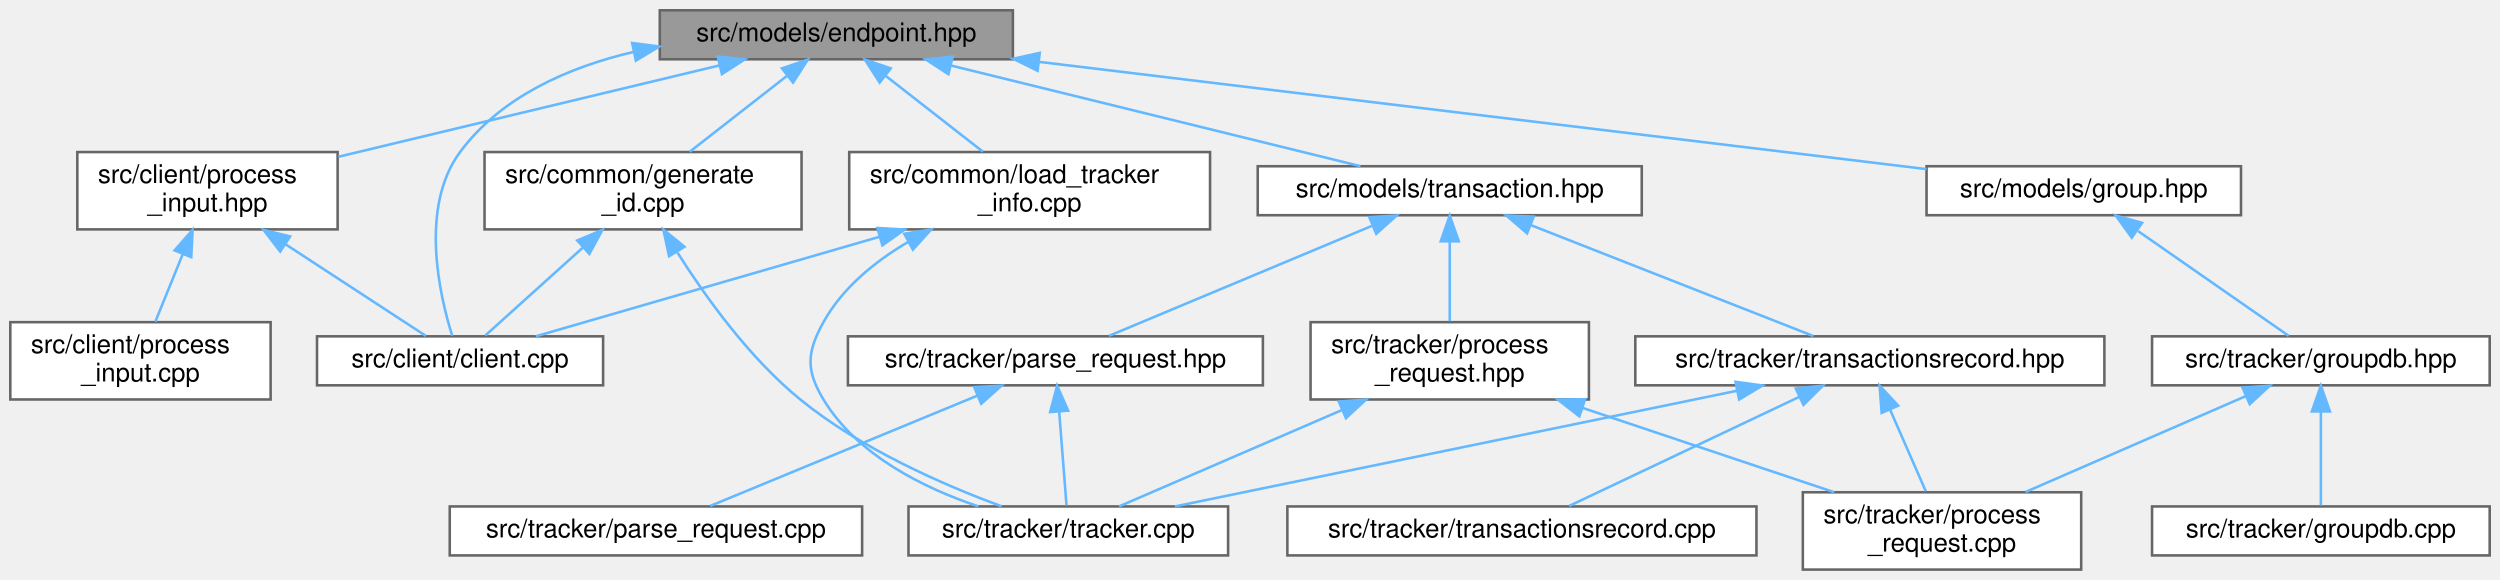
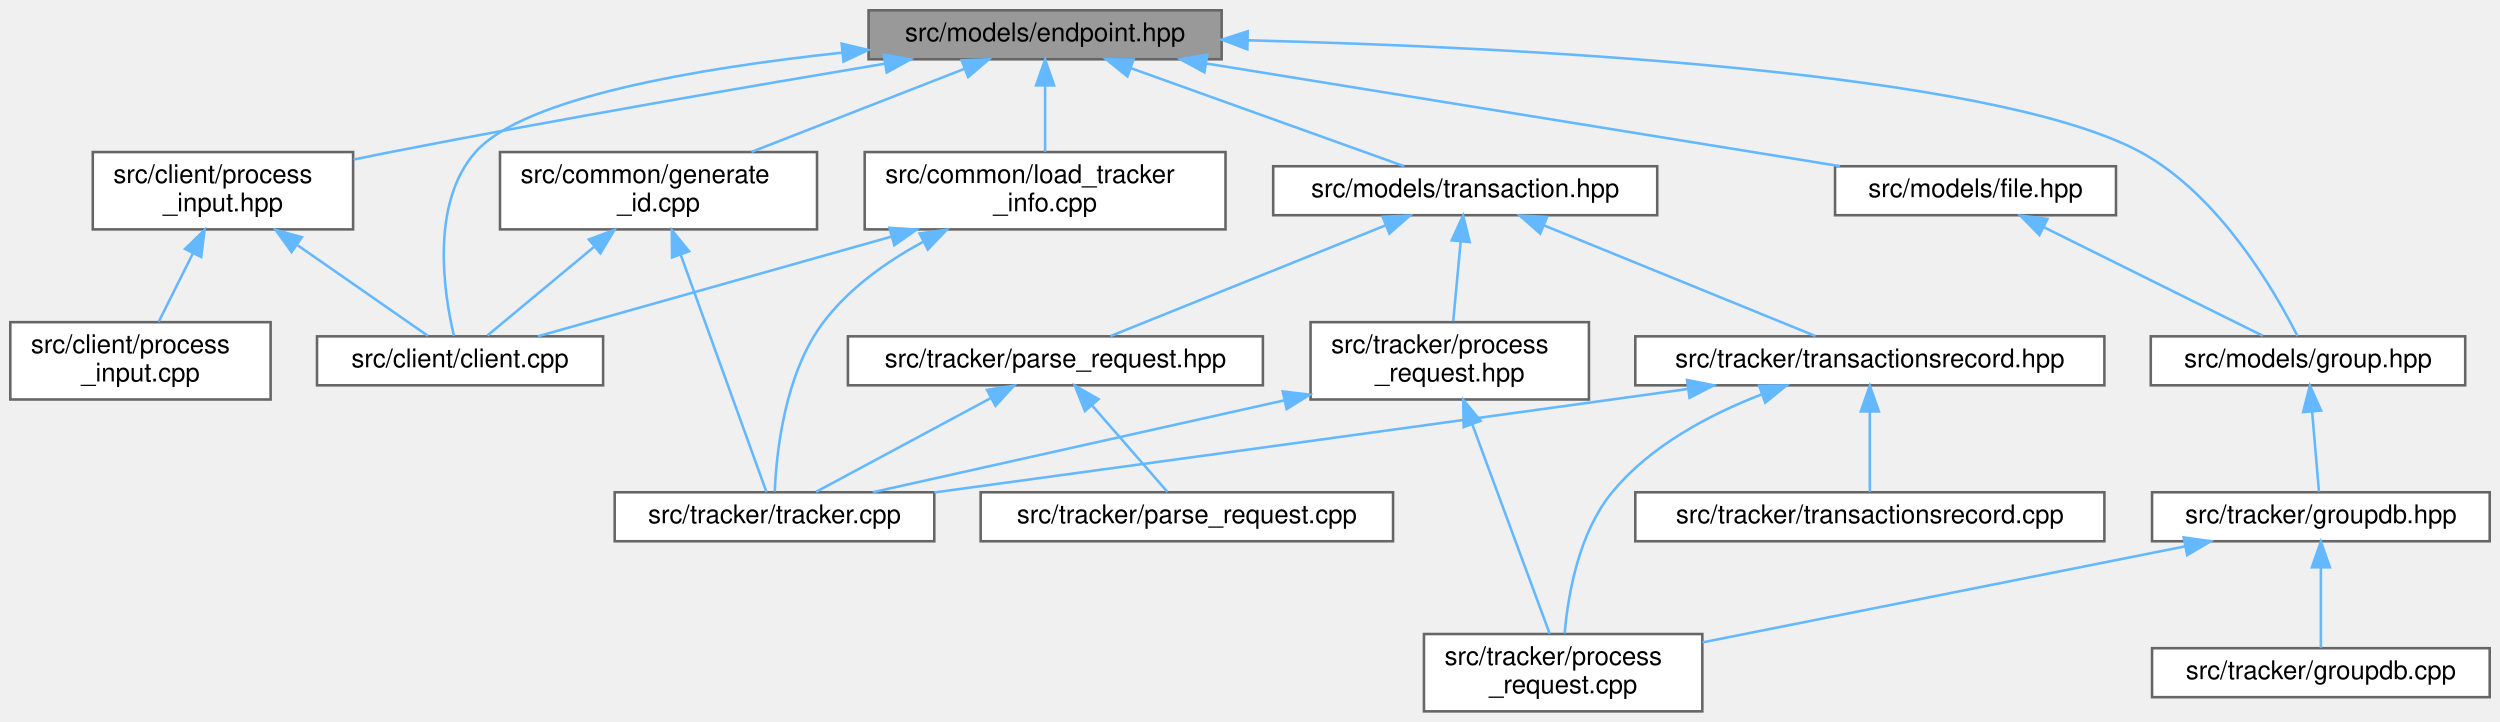
- <svg xmlns="http://www.w3.org/2000/svg" xmlns:xlink="http://www.w3.org/1999/xlink" width="970pt" height="225pt" viewBox="0.00 0.00 970.00 225.00">
-   <g id="graph0" class="graph" transform="scale(1 1) rotate(0) translate(4 221)">
+ <svg xmlns="http://www.w3.org/2000/svg" xmlns:xlink="http://www.w3.org/1999/xlink" width="970pt" height="280pt" viewBox="0.00 0.00 970.00 280.00">
+   <g id="graph0" class="graph" transform="scale(1 1) rotate(0) translate(4 276)">
    <g id="Node000001" class="node">
      <g id="a_Node000001">
        <a xlink:title=" ">
-           <polygon fill="#999999" stroke="#666666" points="389,-217 252,-217 252,-198 389,-198 389,-217" />
-           <text text-anchor="middle" x="320.5" y="-205" font-family="Helvetica,sans-Serif" font-size="10.00">src/models/endpoint.hpp</text>
+           <polygon fill="#999999" stroke="#666666" points="470,-272 333,-272 333,-253 470,-253 470,-272" />
+           <text text-anchor="middle" x="401.5" y="-260" font-family="Helvetica,sans-Serif" font-size="10.00">src/models/endpoint.hpp</text>
        </a>
      </g>
    </g>
    <g id="Node000002" class="node">
      <g id="a_Node000002">
        <a xlink:href="client_8cpp.html" target="_top" xlink:title="The entrypoint to the client.">
-           <polygon fill="white" stroke="#666666" points="230,-90.5 119,-90.5 119,-71.5 230,-71.5 230,-90.5" />
-           <text text-anchor="middle" x="174.5" y="-78.5" font-family="Helvetica,sans-Serif" font-size="10.00">src/client/client.cpp</text>
+           <polygon fill="white" stroke="#666666" points="230,-145.5 119,-145.5 119,-126.5 230,-126.5 230,-145.5" />
+           <text text-anchor="middle" x="174.5" y="-133.5" font-family="Helvetica,sans-Serif" font-size="10.00">src/client/client.cpp</text>
        </a>
      </g>
    </g>
    <g id="edge1_Node000001_Node000002" class="edge">
      <g id="a_edge1_Node000001_Node000002">
        <a xlink:title=" ">
-           <path fill="none" stroke="#63b8ff" d="M241.99,-200.9C216.33,-194.89 190.37,-183.43 174.5,-162 158.71,-140.68 166.48,-106.64 171.45,-90.73" />
-           <polygon fill="#63b8ff" stroke="#63b8ff" points="241.28,-204.33 251.79,-202.95 242.72,-197.48 241.28,-204.33" />
+           <path fill="none" stroke="#63b8ff" d="M322.64,-255.56C267,-249.6 199.19,-238.16 180.5,-217 162.8,-196.96 168.27,-161.98 172.12,-145.74" />
+           <polygon fill="#63b8ff" stroke="#63b8ff" points="322.56,-259.07 332.87,-256.61 323.28,-252.11 322.56,-259.07" />
        </a>
      </g>
    </g>
    <g id="Node000003" class="node">
      <g id="a_Node000003">
        <a xlink:href="process__input_8hpp.html" target="_top" xlink:title=" ">
-           <polygon fill="white" stroke="#666666" points="127,-162 26,-162 26,-132 127,-132 127,-162" />
-           <text text-anchor="start" x="34" y="-150" font-family="Helvetica,sans-Serif" font-size="10.00">src/client/process</text>
-           <text text-anchor="middle" x="76.5" y="-139" font-family="Helvetica,sans-Serif" font-size="10.00">_input.hpp</text>
+           <polygon fill="white" stroke="#666666" points="133,-217 32,-217 32,-187 133,-187 133,-217" />
+           <text text-anchor="start" x="40" y="-205" font-family="Helvetica,sans-Serif" font-size="10.00">src/client/process</text>
+           <text text-anchor="middle" x="82.5" y="-194" font-family="Helvetica,sans-Serif" font-size="10.00">_input.hpp</text>
        </a>
      </g>
    </g>
    <g id="edge2_Node000001_Node000003" class="edge">
      <g id="a_edge2_Node000001_Node000003">
        <a xlink:title=" ">
-           <path fill="none" stroke="#63b8ff" d="M275.08,-195.61C233.13,-185.55 170.9,-170.63 127.31,-160.18" />
-           <polygon fill="#63b8ff" stroke="#63b8ff" points="274.48,-199.07 285.02,-197.99 276.11,-192.26 274.48,-199.07" />
+           <path fill="none" stroke="#63b8ff" d="M339.36,-251.3C287.86,-242.69 212.79,-229.75 147.5,-217 142.85,-216.09 138.03,-215.12 133.2,-214.12" />
+           <polygon fill="#63b8ff" stroke="#63b8ff" points="338.9,-254.78 349.34,-252.97 340.05,-247.87 338.9,-254.78" />
        </a>
      </g>
    </g>
    <g id="Node000005" class="node">
      <g id="a_Node000005">
        <a xlink:href="generate__id_8cpp.html" target="_top" xlink:title=" ">
-           <polygon fill="white" stroke="#666666" points="307,-162 184,-162 184,-132 307,-132 307,-162" />
-           <text text-anchor="start" x="192" y="-150" font-family="Helvetica,sans-Serif" font-size="10.00">src/common/generate</text>
-           <text text-anchor="middle" x="245.5" y="-139" font-family="Helvetica,sans-Serif" font-size="10.00">_id.cpp</text>
+           <polygon fill="white" stroke="#666666" points="313,-217 190,-217 190,-187 313,-187 313,-217" />
+           <text text-anchor="start" x="198" y="-205" font-family="Helvetica,sans-Serif" font-size="10.00">src/common/generate</text>
+           <text text-anchor="middle" x="251.5" y="-194" font-family="Helvetica,sans-Serif" font-size="10.00">_id.cpp</text>
        </a>
      </g>
    </g>
    <g id="edge5_Node000001_Node000005" class="edge">
      <g id="a_edge5_Node000001_Node000005">
        <a xlink:title=" ">
-           <path fill="none" stroke="#63b8ff" d="M301.27,-191.5C289.67,-182.45 274.99,-171 263.6,-162.11" />
-           <polygon fill="#63b8ff" stroke="#63b8ff" points="299.4,-194.48 309.43,-197.87 303.7,-188.96 299.4,-194.48" />
+           <path fill="none" stroke="#63b8ff" d="M370.3,-249.33C346.2,-239.93 312.81,-226.91 287.56,-217.06" />
+           <polygon fill="#63b8ff" stroke="#63b8ff" points="369.1,-252.62 379.69,-252.99 371.64,-246.1 369.1,-252.62" />
        </a>
      </g>
    </g>
    <g id="Node000007" class="node">
      <g id="a_Node000007">
        <a xlink:href="load__tracker__info_8cpp.html" target="_top" xlink:title=" ">
-           <polygon fill="white" stroke="#666666" points="465.5,-162 325.5,-162 325.5,-132 465.5,-132 465.5,-162" />
-           <text text-anchor="start" x="333.5" y="-150" font-family="Helvetica,sans-Serif" font-size="10.00">src/common/load_tracker</text>
-           <text text-anchor="middle" x="395.5" y="-139" font-family="Helvetica,sans-Serif" font-size="10.00">_info.cpp</text>
+           <polygon fill="white" stroke="#666666" points="471.5,-217 331.5,-217 331.5,-187 471.5,-187 471.5,-217" />
+           <text text-anchor="start" x="339.5" y="-205" font-family="Helvetica,sans-Serif" font-size="10.00">src/common/load_tracker</text>
+           <text text-anchor="middle" x="401.5" y="-194" font-family="Helvetica,sans-Serif" font-size="10.00">_info.cpp</text>
        </a>
      </g>
    </g>
    <g id="edge8_Node000001_Node000007" class="edge">
      <g id="a_edge8_Node000001_Node000007">
        <a xlink:title=" ">
-           <path fill="none" stroke="#63b8ff" d="M339.73,-191.5C351.33,-182.45 366.01,-171 377.4,-162.11" />
-           <polygon fill="#63b8ff" stroke="#63b8ff" points="337.3,-188.96 331.57,-197.87 341.6,-194.48 337.3,-188.96" />
+           <path fill="none" stroke="#63b8ff" d="M401.5,-242.65C401.5,-234.36 401.5,-224.78 401.5,-217.11" />
+           <polygon fill="#63b8ff" stroke="#63b8ff" points="398,-242.87 401.5,-252.87 405,-242.87 398,-242.87" />
        </a>
      </g>
    </g>
    <g id="Node000008" class="node">
      <g id="a_Node000008">
-         <a xlink:href="group_8hpp.html" target="_top" xlink:title=" ">
-           <polygon fill="white" stroke="#666666" points="865.5,-156.5 743.5,-156.5 743.5,-137.5 865.5,-137.5 865.5,-156.5" />
-           <text text-anchor="middle" x="804.5" y="-144.5" font-family="Helvetica,sans-Serif" font-size="10.00">src/models/group.hpp</text>
+         <a xlink:href="file_8hpp.html" target="_top" xlink:title=" ">
+           <polygon fill="white" stroke="#666666" points="817,-211.5 708,-211.5 708,-192.5 817,-192.5 817,-211.5" />
+           <text text-anchor="middle" x="762.5" y="-199.5" font-family="Helvetica,sans-Serif" font-size="10.00">src/models/file.hpp</text>
        </a>
      </g>
    </g>
    <g id="edge11_Node000001_Node000008" class="edge">
      <g id="a_edge11_Node000001_Node000008">
        <a xlink:title=" ">
-           <path fill="none" stroke="#63b8ff" d="M399.04,-197.01C495.22,-185.38 656.08,-165.94 743.48,-155.38" />
-           <polygon fill="#63b8ff" stroke="#63b8ff" points="398.58,-193.54 389.07,-198.21 399.42,-200.49 398.58,-193.54" />
-         </a>
-       </g>
-     </g>
-     <g id="Node000012" class="node">
-       <g id="a_Node000012">
+           <path fill="none" stroke="#63b8ff" d="M463.94,-251.38C533.48,-240.11 644.68,-222.09 709.94,-211.52" />
+           <polygon fill="#63b8ff" stroke="#63b8ff" points="463.3,-247.94 453.99,-252.99 464.42,-254.85 463.3,-247.94" />
+         </a>
+       </g>
+     </g>
+     <g id="Node000009" class="node">
+       <g id="a_Node000009">
+         <a xlink:href="group_8hpp.html" target="_top" xlink:title=" ">
+           <polygon fill="white" stroke="#666666" points="952.5,-145.5 830.5,-145.5 830.5,-126.5 952.5,-126.5 952.5,-145.5" />
+           <text text-anchor="middle" x="891.5" y="-133.5" font-family="Helvetica,sans-Serif" font-size="10.00">src/models/group.hpp</text>
+         </a>
+       </g>
+     </g>
+     <g id="edge16_Node000001_Node000009" class="edge">
+       <g id="a_edge16_Node000001_Node000009">
+         <a xlink:title=" ">
+           <path fill="none" stroke="#63b8ff" d="M480.07,-260.37C586.13,-257.65 768.52,-248.41 826.5,-217 857.18,-200.38 878.84,-162.66 887.41,-145.63" />
+           <polygon fill="#63b8ff" stroke="#63b8ff" points="479.96,-256.87 470.05,-260.61 480.13,-263.87 479.96,-256.87" />
+         </a>
+       </g>
+     </g>
+     <g id="Node000013" class="node">
+       <g id="a_Node000013">
        <a xlink:href="transaction_8hpp.html" target="_top" xlink:title=" ">
-           <polygon fill="white" stroke="#666666" points="633,-156.5 484,-156.5 484,-137.5 633,-137.5 633,-156.5" />
-           <text text-anchor="middle" x="558.5" y="-144.5" font-family="Helvetica,sans-Serif" font-size="10.00">src/models/transaction.hpp</text>
-         </a>
-       </g>
-     </g>
-     <g id="edge15_Node000001_Node000012" class="edge">
-       <g id="a_edge15_Node000001_Node000012">
-         <a xlink:title=" ">
-           <path fill="none" stroke="#63b8ff" d="M365.1,-195.54C411.1,-184.23 481.88,-166.83 523.85,-156.52" />
-           <polygon fill="#63b8ff" stroke="#63b8ff" points="363.98,-192.21 355.11,-197.99 365.65,-199.01 363.98,-192.21" />
+           <polygon fill="white" stroke="#666666" points="639,-211.5 490,-211.5 490,-192.5 639,-192.5 639,-211.5" />
+           <text text-anchor="middle" x="564.5" y="-199.5" font-family="Helvetica,sans-Serif" font-size="10.00">src/models/transaction.hpp</text>
+         </a>
+       </g>
+     </g>
+     <g id="edge17_Node000001_Node000013" class="edge">
+       <g id="a_edge17_Node000001_Node000013">
+         <a xlink:title=" ">
+           <path fill="none" stroke="#63b8ff" d="M434.87,-249.52C466.38,-238.21 512.87,-221.53 540.77,-211.52" />
+           <polygon fill="#63b8ff" stroke="#63b8ff" points="433.43,-246.32 425.2,-252.99 435.8,-252.91 433.43,-246.32" />
        </a>
      </g>
    </g>
    <g id="edge3_Node000003_Node000002" class="edge">
      <g id="a_edge3_Node000003_Node000002">
        <a xlink:title=" ">
-           <path fill="none" stroke="#63b8ff" d="M106.82,-126.2C125.06,-114.29 147.35,-99.73 161.24,-90.66" />
-           <polygon fill="#63b8ff" stroke="#63b8ff" points="104.71,-123.4 98.25,-131.8 108.54,-129.26 104.71,-123.4" />
+           <path fill="none" stroke="#63b8ff" d="M111.43,-180.87C128.46,-169.03 149.13,-154.65 162.05,-145.66" />
+           <polygon fill="#63b8ff" stroke="#63b8ff" points="109.13,-178.21 102.92,-186.8 113.13,-183.96 109.13,-178.21" />
        </a>
      </g>
    </g>
    <g id="Node000004" class="node">
      <g id="a_Node000004">
        <a xlink:href="process__input_8cpp.html" target="_top" xlink:title=" ">
-           <polygon fill="white" stroke="#666666" points="101,-96 0,-96 0,-66 101,-66 101,-96" />
-           <text text-anchor="start" x="8" y="-84" font-family="Helvetica,sans-Serif" font-size="10.00">src/client/process</text>
-           <text text-anchor="middle" x="50.5" y="-73" font-family="Helvetica,sans-Serif" font-size="10.00">_input.cpp</text>
+           <polygon fill="white" stroke="#666666" points="101,-151 0,-151 0,-121 101,-121 101,-151" />
+           <text text-anchor="start" x="8" y="-139" font-family="Helvetica,sans-Serif" font-size="10.00">src/client/process</text>
+           <text text-anchor="middle" x="50.5" y="-128" font-family="Helvetica,sans-Serif" font-size="10.00">_input.cpp</text>
        </a>
      </g>
    </g>
    <g id="edge4_Node000003_Node000004" class="edge">
      <g id="a_edge4_Node000003_Node000004">
        <a xlink:title=" ">
-           <path fill="none" stroke="#63b8ff" d="M66.91,-122.39C63.33,-113.59 59.38,-103.86 56.25,-96.16" />
-           <polygon fill="#63b8ff" stroke="#63b8ff" points="63.72,-123.85 70.73,-131.8 70.21,-121.21 63.72,-123.85" />
+           <path fill="none" stroke="#63b8ff" d="M70.84,-177.68C66.4,-168.79 61.47,-158.95 57.58,-151.16" />
+           <polygon fill="#63b8ff" stroke="#63b8ff" points="67.8,-179.42 75.4,-186.8 74.06,-176.29 67.8,-179.42" />
        </a>
      </g>
    </g>
    <g id="edge6_Node000005_Node000002" class="edge">
      <g id="a_edge6_Node000005_Node000002">
        <a xlink:title=" ">
-           <path fill="none" stroke="#63b8ff" d="M222.13,-124.93C209.28,-113.35 194.03,-99.61 184.31,-90.84" />
-           <polygon fill="#63b8ff" stroke="#63b8ff" points="219.97,-127.7 229.74,-131.8 224.66,-122.5 219.97,-127.7" />
+           <path fill="none" stroke="#63b8ff" d="M226.55,-180.26C212.54,-168.61 195.78,-154.69 185.14,-145.84" />
+           <polygon fill="#63b8ff" stroke="#63b8ff" points="224.48,-183.1 234.41,-186.8 228.96,-177.71 224.48,-183.1" />
        </a>
      </g>
    </g>
    <g id="Node000006" class="node">
      <g id="a_Node000006">
        <a xlink:href="tracker_8cpp.html" target="_top" xlink:title="The tracker.">
-           <polygon fill="white" stroke="#666666" points="472.5,-24.5 348.5,-24.5 348.5,-5.5 472.5,-5.5 472.5,-24.5" />
-           <text text-anchor="middle" x="410.5" y="-12.5" font-family="Helvetica,sans-Serif" font-size="10.00">src/tracker/tracker.cpp</text>
+           <polygon fill="white" stroke="#666666" points="358.5,-85 234.5,-85 234.5,-66 358.5,-66 358.5,-85" />
+           <text text-anchor="middle" x="296.5" y="-73" font-family="Helvetica,sans-Serif" font-size="10.00">src/tracker/tracker.cpp</text>
        </a>
      </g>
    </g>
    <g id="edge7_Node000005_Node000006" class="edge">
      <g id="a_edge7_Node000005_Node000006">
        <a xlink:title=" ">
-           <path fill="none" stroke="#63b8ff" d="M258.86,-122.99C269.88,-105.58 286.85,-82.01 306.5,-66 330.11,-46.76 362.34,-32.74 384.64,-24.53" />
-           <polygon fill="#63b8ff" stroke="#63b8ff" points="255.61,-121.59 253.37,-131.94 261.58,-125.25 255.61,-121.59" />
+           <path fill="none" stroke="#63b8ff" d="M260.09,-177.23C270.25,-149.13 286.62,-103.84 293.4,-85.07" />
+           <polygon fill="#63b8ff" stroke="#63b8ff" points="256.77,-176.12 256.66,-186.72 263.35,-178.5 256.77,-176.12" />
        </a>
      </g>
    </g>
    <g id="edge9_Node000007_Node000002" class="edge">
      <g id="a_edge9_Node000007_Node000002">
        <a xlink:title=" ">
-           <path fill="none" stroke="#63b8ff" d="M337.24,-129.13C294.35,-116.71 237.81,-100.33 203.91,-90.52" />
-           <polygon fill="#63b8ff" stroke="#63b8ff" points="336.42,-132.54 347,-131.95 338.37,-125.81 336.42,-132.54" />
+           <path fill="none" stroke="#63b8ff" d="M341.94,-184.21C297.84,-171.78 239.6,-155.35 204.71,-145.52" />
+           <polygon fill="#63b8ff" stroke="#63b8ff" points="341.11,-187.61 351.68,-186.95 343.01,-180.87 341.11,-187.61" />
        </a>
      </g>
    </g>
    <g id="edge10_Node000007_Node000006" class="edge">
      <g id="a_edge10_Node000007_Node000006">
        <a xlink:title=" ">
-           <path fill="none" stroke="#63b8ff" d="M348.33,-127.11C335.36,-119.48 322.85,-109.27 315.5,-96 309.04,-84.34 308.61,-77.41 315.5,-66 328.5,-44.46 354.21,-31.73 375.61,-24.51" />
-           <polygon fill="#63b8ff" stroke="#63b8ff" points="346.86,-130.3 357.32,-131.99 350.2,-124.15 346.86,-130.3" />
-         </a>
-       </g>
-     </g>
-     <g id="Node000009" class="node">
-       <g id="a_Node000009">
-         <a xlink:href="groupdb_8hpp.html" target="_top" xlink:title=" ">
-           <polygon fill="white" stroke="#666666" points="962,-90.5 831,-90.5 831,-71.5 962,-71.5 962,-90.5" />
-           <text text-anchor="middle" x="896.5" y="-78.5" font-family="Helvetica,sans-Serif" font-size="10.00">src/tracker/groupdb.hpp</text>
+           <path fill="none" stroke="#63b8ff" d="M354.04,-182.12C339.83,-174.39 325.41,-164.11 315.5,-151 300.37,-130.98 297.22,-100.18 296.61,-85.24" />
+           <polygon fill="#63b8ff" stroke="#63b8ff" points="352.81,-185.42 363.31,-186.84 355.98,-179.18 352.81,-185.42" />
        </a>
      </g>
    </g>
    <g id="edge12_Node000008_Node000009" class="edge">
      <g id="a_edge12_Node000008_Node000009">
        <a xlink:title=" ">
-           <path fill="none" stroke="#63b8ff" d="M825.58,-131.33C843.63,-118.78 869,-101.13 884,-90.7" />
-           <polygon fill="#63b8ff" stroke="#63b8ff" points="823.12,-128.78 816.91,-137.37 827.12,-134.53 823.12,-128.78" />
+           <path fill="none" stroke="#63b8ff" d="M788.98,-187.86C814.4,-175.25 852.07,-156.56 873.97,-145.7" />
+           <polygon fill="#63b8ff" stroke="#63b8ff" points="787.3,-184.79 779.9,-192.37 790.41,-191.06 787.3,-184.79" />
        </a>
      </g>
    </g>
    <g id="Node000010" class="node">
      <g id="a_Node000010">
+         <a xlink:href="groupdb_8hpp.html" target="_top" xlink:title=" ">
+           <polygon fill="white" stroke="#666666" points="962,-85 831,-85 831,-66 962,-66 962,-85" />
+           <text text-anchor="middle" x="896.5" y="-73" font-family="Helvetica,sans-Serif" font-size="10.00">src/tracker/groupdb.hpp</text>
+         </a>
+       </g>
+     </g>
+     <g id="edge13_Node000009_Node000010" class="edge">
+       <g id="a_edge13_Node000009_Node000010">
+         <a xlink:title=" ">
+           <path fill="none" stroke="#63b8ff" d="M893.11,-116.16C894,-105.74 895.06,-93.3 895.76,-85.17" />
+           <polygon fill="#63b8ff" stroke="#63b8ff" points="889.6,-116.11 892.24,-126.37 896.58,-116.7 889.6,-116.11" />
+         </a>
+       </g>
+     </g>
+     <g id="Node000011" class="node">
+       <g id="a_Node000011">
        <a xlink:href="groupdb_8cpp.html" target="_top" xlink:title=" ">
          <polygon fill="white" stroke="#666666" points="962,-24.5 831,-24.5 831,-5.5 962,-5.5 962,-24.5" />
          <text text-anchor="middle" x="896.5" y="-12.5" font-family="Helvetica,sans-Serif" font-size="10.00">src/tracker/groupdb.cpp</text>
        </a>
      </g>
    </g>
-     <g id="edge13_Node000009_Node000010" class="edge">
-       <g id="a_edge13_Node000009_Node000010">
-         <a xlink:title=" ">
-           <path fill="none" stroke="#63b8ff" d="M896.5,-61.08C896.5,-49.13 896.5,-34.22 896.5,-24.91" />
-           <polygon fill="#63b8ff" stroke="#63b8ff" points="893,-61.37 896.5,-71.37 900,-61.37 893,-61.37" />
-         </a>
-       </g>
-     </g>
-     <g id="Node000011" class="node">
-       <g id="a_Node000011">
+     <g id="edge14_Node000010_Node000011" class="edge">
+       <g id="a_edge14_Node000010_Node000011">
+         <a xlink:title=" ">
+           <path fill="none" stroke="#63b8ff" d="M896.5,-55.66C896.5,-45.24 896.5,-32.8 896.5,-24.67" />
+           <polygon fill="#63b8ff" stroke="#63b8ff" points="893,-55.87 896.5,-65.87 900,-55.87 893,-55.87" />
+         </a>
+       </g>
+     </g>
+     <g id="Node000012" class="node">
+       <g id="a_Node000012">
        <a xlink:href="process__request_8cpp.html" target="_top" xlink:title=" ">
-           <polygon fill="white" stroke="#666666" points="803.5,-30 695.5,-30 695.5,0 803.5,0 803.5,-30" />
-           <text text-anchor="start" x="703.5" y="-18" font-family="Helvetica,sans-Serif" font-size="10.00">src/tracker/process</text>
-           <text text-anchor="middle" x="749.5" y="-7" font-family="Helvetica,sans-Serif" font-size="10.00">_request.cpp</text>
-         </a>
-       </g>
-     </g>
-     <g id="edge14_Node000009_Node000011" class="edge">
-       <g id="a_edge14_Node000009_Node000011">
-         <a xlink:title=" ">
-           <path fill="none" stroke="#63b8ff" d="M867.47,-67.36C842.83,-56.63 807.49,-41.25 781.92,-30.12" />
-           <polygon fill="#63b8ff" stroke="#63b8ff" points="866.11,-70.59 876.67,-71.37 868.9,-64.17 866.11,-70.59" />
-         </a>
-       </g>
-     </g>
-     <g id="Node000013" class="node">
-       <g id="a_Node000013">
+           <polygon fill="white" stroke="#666666" points="656.5,-30 548.5,-30 548.5,0 656.5,0 656.5,-30" />
+           <text text-anchor="start" x="556.5" y="-18" font-family="Helvetica,sans-Serif" font-size="10.00">src/tracker/process</text>
+           <text text-anchor="middle" x="602.5" y="-7" font-family="Helvetica,sans-Serif" font-size="10.00">_request.cpp</text>
+         </a>
+       </g>
+     </g>
+     <g id="edge15_Node000010_Node000012" class="edge">
+       <g id="a_edge15_Node000010_Node000012">
+         <a xlink:title=" ">
+           <path fill="none" stroke="#63b8ff" d="M843.89,-64.03C791.02,-53.51 709.92,-37.37 656.55,-26.75" />
+           <polygon fill="#63b8ff" stroke="#63b8ff" points="843.26,-67.47 853.75,-65.99 844.63,-60.61 843.26,-67.47" />
+         </a>
+       </g>
+     </g>
+     <g id="Node000014" class="node">
+       <g id="a_Node000014">
        <a xlink:href="parse__request_8hpp.html" target="_top" xlink:title=" ">
-           <polygon fill="white" stroke="#666666" points="486,-90.5 325,-90.5 325,-71.5 486,-71.5 486,-90.5" />
-           <text text-anchor="middle" x="405.5" y="-78.5" font-family="Helvetica,sans-Serif" font-size="10.00">src/tracker/parse_request.hpp</text>
-         </a>
-       </g>
-     </g>
-     <g id="edge16_Node000012_Node000013" class="edge">
-       <g id="a_edge16_Node000012_Node000013">
-         <a xlink:title=" ">
-           <path fill="none" stroke="#63b8ff" d="M528.28,-133.36C498.13,-120.75 452.61,-101.71 426.3,-90.7" />
-           <polygon fill="#63b8ff" stroke="#63b8ff" points="527.29,-136.74 537.87,-137.37 529.99,-130.28 527.29,-136.74" />
+           <polygon fill="white" stroke="#666666" points="486,-145.5 325,-145.5 325,-126.5 486,-126.5 486,-145.5" />
+           <text text-anchor="middle" x="405.5" y="-133.5" font-family="Helvetica,sans-Serif" font-size="10.00">src/tracker/parse_request.hpp</text>
+         </a>
+       </g>
+     </g>
+     <g id="edge18_Node000013_Node000014" class="edge">
+       <g id="a_edge18_Node000013_Node000014">
+         <a xlink:title=" ">
+           <path fill="none" stroke="#63b8ff" d="M533.47,-188.51C502.05,-175.86 454.27,-156.63 426.86,-145.6" />
+           <polygon fill="#63b8ff" stroke="#63b8ff" points="532.47,-191.88 543.06,-192.37 535.09,-185.39 532.47,-191.88" />
+         </a>
+       </g>
+     </g>
+     <g id="Node000016" class="node">
+       <g id="a_Node000016">
+         <a xlink:href="process__request_8hpp.html" target="_top" xlink:title=" ">
+           <polygon fill="white" stroke="#666666" points="612.5,-151 504.5,-151 504.5,-121 612.5,-121 612.5,-151" />
+           <text text-anchor="start" x="512.5" y="-139" font-family="Helvetica,sans-Serif" font-size="10.00">src/tracker/process</text>
+           <text text-anchor="middle" x="558.5" y="-128" font-family="Helvetica,sans-Serif" font-size="10.00">_request.hpp</text>
+         </a>
+       </g>
+     </g>
+     <g id="edge21_Node000013_Node000016" class="edge">
+       <g id="a_edge21_Node000013_Node000016">
+         <a xlink:title=" ">
+           <path fill="none" stroke="#63b8ff" d="M562.75,-182.35C561.82,-172.47 560.7,-160.51 559.85,-151.36" />
+           <polygon fill="#63b8ff" stroke="#63b8ff" points="559.27,-182.74 563.69,-192.37 566.24,-182.09 559.27,-182.74" />
+         </a>
+       </g>
+     </g>
+     <g id="Node000017" class="node">
+       <g id="a_Node000017">
+         <a xlink:href="transactionsrecord_8hpp.html" target="_top" xlink:title=" ">
+           <polygon fill="white" stroke="#666666" points="812.5,-145.5 630.5,-145.5 630.5,-126.5 812.5,-126.5 812.5,-145.5" />
+           <text text-anchor="middle" x="721.5" y="-133.5" font-family="Helvetica,sans-Serif" font-size="10.00">src/tracker/transactionsrecord.hpp</text>
+         </a>
+       </g>
+     </g>
+     <g id="edge24_Node000013_Node000017" class="edge">
+       <g id="a_edge24_Node000013_Node000017">
+         <a xlink:title=" ">
+           <path fill="none" stroke="#63b8ff" d="M595.14,-188.51C626.17,-175.86 673.34,-156.63 700.41,-145.6" />
+           <polygon fill="#63b8ff" stroke="#63b8ff" points="593.61,-185.35 585.67,-192.37 596.26,-191.83 593.61,-185.35" />
+         </a>
+       </g>
+     </g>
+     <g id="edge20_Node000014_Node000006" class="edge">
+       <g id="a_edge20_Node000014_Node000006">
+         <a xlink:title=" ">
+           <path fill="none" stroke="#63b8ff" d="M380.49,-121.58C359.64,-110.38 330.55,-94.77 312.65,-85.17" />
+           <polygon fill="#63b8ff" stroke="#63b8ff" points="378.95,-124.72 389.42,-126.37 382.26,-118.56 378.95,-124.72" />
        </a>
      </g>
    </g>
    <g id="Node000015" class="node">
      <g id="a_Node000015">
-         <a xlink:href="process__request_8hpp.html" target="_top" xlink:title=" ">
-           <polygon fill="white" stroke="#666666" points="612.5,-96 504.5,-96 504.5,-66 612.5,-66 612.5,-96" />
-           <text text-anchor="start" x="512.5" y="-84" font-family="Helvetica,sans-Serif" font-size="10.00">src/tracker/process</text>
-           <text text-anchor="middle" x="558.5" y="-73" font-family="Helvetica,sans-Serif" font-size="10.00">_request.hpp</text>
-         </a>
-       </g>
-     </g>
-     <g id="edge19_Node000012_Node000015" class="edge">
-       <g id="a_edge19_Node000012_Node000015">
-         <a xlink:title=" ">
-           <path fill="none" stroke="#63b8ff" d="M558.5,-127.35C558.5,-117.47 558.5,-105.51 558.5,-96.36" />
-           <polygon fill="#63b8ff" stroke="#63b8ff" points="555,-127.37 558.5,-137.37 562,-127.37 555,-127.37" />
-         </a>
-       </g>
-     </g>
-     <g id="Node000016" class="node">
-       <g id="a_Node000016">
-         <a xlink:href="transactionsrecord_8hpp.html" target="_top" xlink:title=" ">
-           <polygon fill="white" stroke="#666666" points="812.5,-90.5 630.5,-90.5 630.5,-71.5 812.5,-71.5 812.5,-90.5" />
-           <text text-anchor="middle" x="721.5" y="-78.5" font-family="Helvetica,sans-Serif" font-size="10.00">src/tracker/transactionsrecord.hpp</text>
-         </a>
-       </g>
-     </g>
-     <g id="edge22_Node000012_Node000016" class="edge">
-       <g id="a_edge22_Node000012_Node000016">
-         <a xlink:title=" ">
-           <path fill="none" stroke="#63b8ff" d="M589.89,-133.68C622.1,-121.03 671.38,-101.68 699.61,-90.6" />
-           <polygon fill="#63b8ff" stroke="#63b8ff" points="588.51,-130.46 580.48,-137.37 591.07,-136.97 588.51,-130.46" />
-         </a>
-       </g>
-     </g>
-     <g id="edge18_Node000013_Node000006" class="edge">
-       <g id="a_edge18_Node000013_Node000006">
-         <a xlink:title=" ">
-           <path fill="none" stroke="#63b8ff" d="M406.98,-61.08C407.91,-49.13 409.08,-34.22 409.8,-24.91" />
-           <polygon fill="#63b8ff" stroke="#63b8ff" points="403.46,-61.13 406.17,-71.37 410.44,-61.67 403.46,-61.13" />
-         </a>
-       </g>
-     </g>
-     <g id="Node000014" class="node">
-       <g id="a_Node000014">
        <a xlink:href="parse__request_8cpp.html" target="_top" xlink:title=" ">
-           <polygon fill="white" stroke="#666666" points="330.5,-24.5 170.5,-24.5 170.5,-5.5 330.5,-5.5 330.5,-24.5" />
-           <text text-anchor="middle" x="250.5" y="-12.5" font-family="Helvetica,sans-Serif" font-size="10.00">src/tracker/parse_request.cpp</text>
-         </a>
-       </g>
-     </g>
-     <g id="edge17_Node000013_Node000014" class="edge">
-       <g id="a_edge17_Node000013_Node000014">
-         <a xlink:title=" ">
-           <path fill="none" stroke="#63b8ff" d="M375.28,-67.52C344.74,-54.91 298.34,-35.75 271.57,-24.7" />
-           <polygon fill="#63b8ff" stroke="#63b8ff" points="374.02,-70.79 384.6,-71.37 376.69,-64.32 374.02,-70.79" />
-         </a>
-       </g>
-     </g>
-     <g id="edge21_Node000015_Node000006" class="edge">
-       <g id="a_edge21_Node000015_Node000006">
-         <a xlink:title=" ">
-           <path fill="none" stroke="#63b8ff" d="M516.74,-61.94C488.38,-49.68 452.18,-34.02 430.2,-24.52" />
-           <polygon fill="#63b8ff" stroke="#63b8ff" points="515.45,-65.2 526.02,-65.95 518.23,-58.77 515.45,-65.2" />
-         </a>
-       </g>
-     </g>
-     <g id="edge20_Node000015_Node000011" class="edge">
-       <g id="a_edge20_Node000015_Node000011">
-         <a xlink:title=" ">
-           <path fill="none" stroke="#63b8ff" d="M610.06,-62.72C640.66,-52.47 678.97,-39.63 707.68,-30.01" />
-           <polygon fill="#63b8ff" stroke="#63b8ff" points="608.79,-59.46 600.42,-65.95 611.01,-66.1 608.79,-59.46" />
-         </a>
-       </g>
-     </g>
-     <g id="edge24_Node000016_Node000006" class="edge">
-       <g id="a_edge24_Node000016_Node000006">
-         <a xlink:title=" ">
-           <path fill="none" stroke="#63b8ff" d="M670.06,-69.41C608.94,-56.84 508.19,-36.1 451.87,-24.51" />
-           <polygon fill="#63b8ff" stroke="#63b8ff" points="669.38,-72.85 679.88,-71.44 670.79,-65.99 669.38,-72.85" />
-         </a>
-       </g>
-     </g>
-     <g id="edge23_Node000016_Node000011" class="edge">
-       <g id="a_edge23_Node000016_Node000011">
-         <a xlink:title=" ">
-           <path fill="none" stroke="#63b8ff" d="M729.38,-61.98C733.76,-51.98 739.13,-39.71 743.22,-30.36" />
-           <polygon fill="#63b8ff" stroke="#63b8ff" points="726.08,-60.8 725.28,-71.37 732.49,-63.61 726.08,-60.8" />
-         </a>
-       </g>
-     </g>
-     <g id="Node000017" class="node">
-       <g id="a_Node000017">
+           <polygon fill="white" stroke="#666666" points="536.5,-85 376.5,-85 376.5,-66 536.5,-66 536.5,-85" />
+           <text text-anchor="middle" x="456.5" y="-73" font-family="Helvetica,sans-Serif" font-size="10.00">src/tracker/parse_request.cpp</text>
+         </a>
+       </g>
+     </g>
+     <g id="edge19_Node000014_Node000015" class="edge">
+       <g id="a_edge19_Node000014_Node000015">
+         <a xlink:title=" ">
+           <path fill="none" stroke="#63b8ff" d="M419.65,-118.77C429.13,-107.89 441.25,-93.99 448.94,-85.17" />
+           <polygon fill="#63b8ff" stroke="#63b8ff" points="416.96,-116.53 413.03,-126.37 422.23,-121.13 416.96,-116.53" />
+         </a>
+       </g>
+     </g>
+     <g id="edge23_Node000016_Node000006" class="edge">
+       <g id="a_edge23_Node000016_Node000006">
+         <a xlink:title=" ">
+           <path fill="none" stroke="#63b8ff" d="M494.45,-120.7C444.38,-109.52 376.47,-94.36 334.61,-85.01" />
+           <polygon fill="#63b8ff" stroke="#63b8ff" points="493.69,-124.12 504.21,-122.88 495.22,-117.28 493.69,-124.12" />
+         </a>
+       </g>
+     </g>
+     <g id="edge22_Node000016_Node000012" class="edge">
+       <g id="a_edge22_Node000016_Node000012">
+         <a xlink:title=" ">
+           <path fill="none" stroke="#63b8ff" d="M567.25,-111.34C576.22,-87.08 589.88,-50.13 597.29,-30.1" />
+           <polygon fill="#63b8ff" stroke="#63b8ff" points="563.91,-110.29 563.72,-120.88 570.47,-112.72 563.91,-110.29" />
+         </a>
+       </g>
+     </g>
+     <g id="edge26_Node000017_Node000006" class="edge">
+       <g id="a_edge26_Node000017_Node000006">
+         <a xlink:title=" ">
+           <path fill="none" stroke="#63b8ff" d="M650.78,-125.07C640.95,-123.7 630.97,-122.31 621.5,-121 529.97,-108.33 423.91,-93.84 358.51,-84.93" />
+           <polygon fill="#63b8ff" stroke="#63b8ff" points="650.57,-128.58 660.96,-126.49 651.54,-121.64 650.57,-128.58" />
+         </a>
+       </g>
+     </g>
+     <g id="edge25_Node000017_Node000012" class="edge">
+       <g id="a_edge25_Node000017_Node000012">
+         <a xlink:title=" ">
+           <path fill="none" stroke="#63b8ff" d="M679.5,-122.96C659.31,-115.17 636.33,-103.04 621.5,-85 608.56,-69.26 604.4,-45.37 603.08,-30.23" />
+           <polygon fill="#63b8ff" stroke="#63b8ff" points="678.54,-126.33 689.14,-126.44 680.92,-119.75 678.54,-126.33" />
+         </a>
+       </g>
+     </g>
+     <g id="Node000018" class="node">
+       <g id="a_Node000018">
        <a xlink:href="transactionsrecord_8cpp.html" target="_top" xlink:title=" ">
-           <polygon fill="white" stroke="#666666" points="677.5,-24.5 495.5,-24.5 495.5,-5.5 677.5,-5.5 677.5,-24.5" />
-           <text text-anchor="middle" x="586.5" y="-12.5" font-family="Helvetica,sans-Serif" font-size="10.00">src/tracker/transactionsrecord.cpp</text>
-         </a>
-       </g>
-     </g>
-     <g id="edge25_Node000016_Node000017" class="edge">
-       <g id="a_edge25_Node000016_Node000017">
-         <a xlink:title=" ">
-           <path fill="none" stroke="#63b8ff" d="M694.14,-67.03C667.53,-54.42 627.87,-35.61 604.85,-24.7" />
-           <polygon fill="#63b8ff" stroke="#63b8ff" points="692.76,-70.25 703.29,-71.37 695.76,-63.92 692.76,-70.25" />
+           <polygon fill="white" stroke="#666666" points="812.5,-85 630.5,-85 630.5,-66 812.5,-66 812.5,-85" />
+           <text text-anchor="middle" x="721.5" y="-73" font-family="Helvetica,sans-Serif" font-size="10.00">src/tracker/transactionsrecord.cpp</text>
+         </a>
+       </g>
+     </g>
+     <g id="edge27_Node000017_Node000018" class="edge">
+       <g id="a_edge27_Node000017_Node000018">
+         <a xlink:title=" ">
+           <path fill="none" stroke="#63b8ff" d="M721.5,-116.16C721.5,-105.74 721.5,-93.3 721.5,-85.17" />
+           <polygon fill="#63b8ff" stroke="#63b8ff" points="718,-116.37 721.5,-126.37 725,-116.37 718,-116.37" />
        </a>
      </g>
    </g>
  </g>
</svg>
